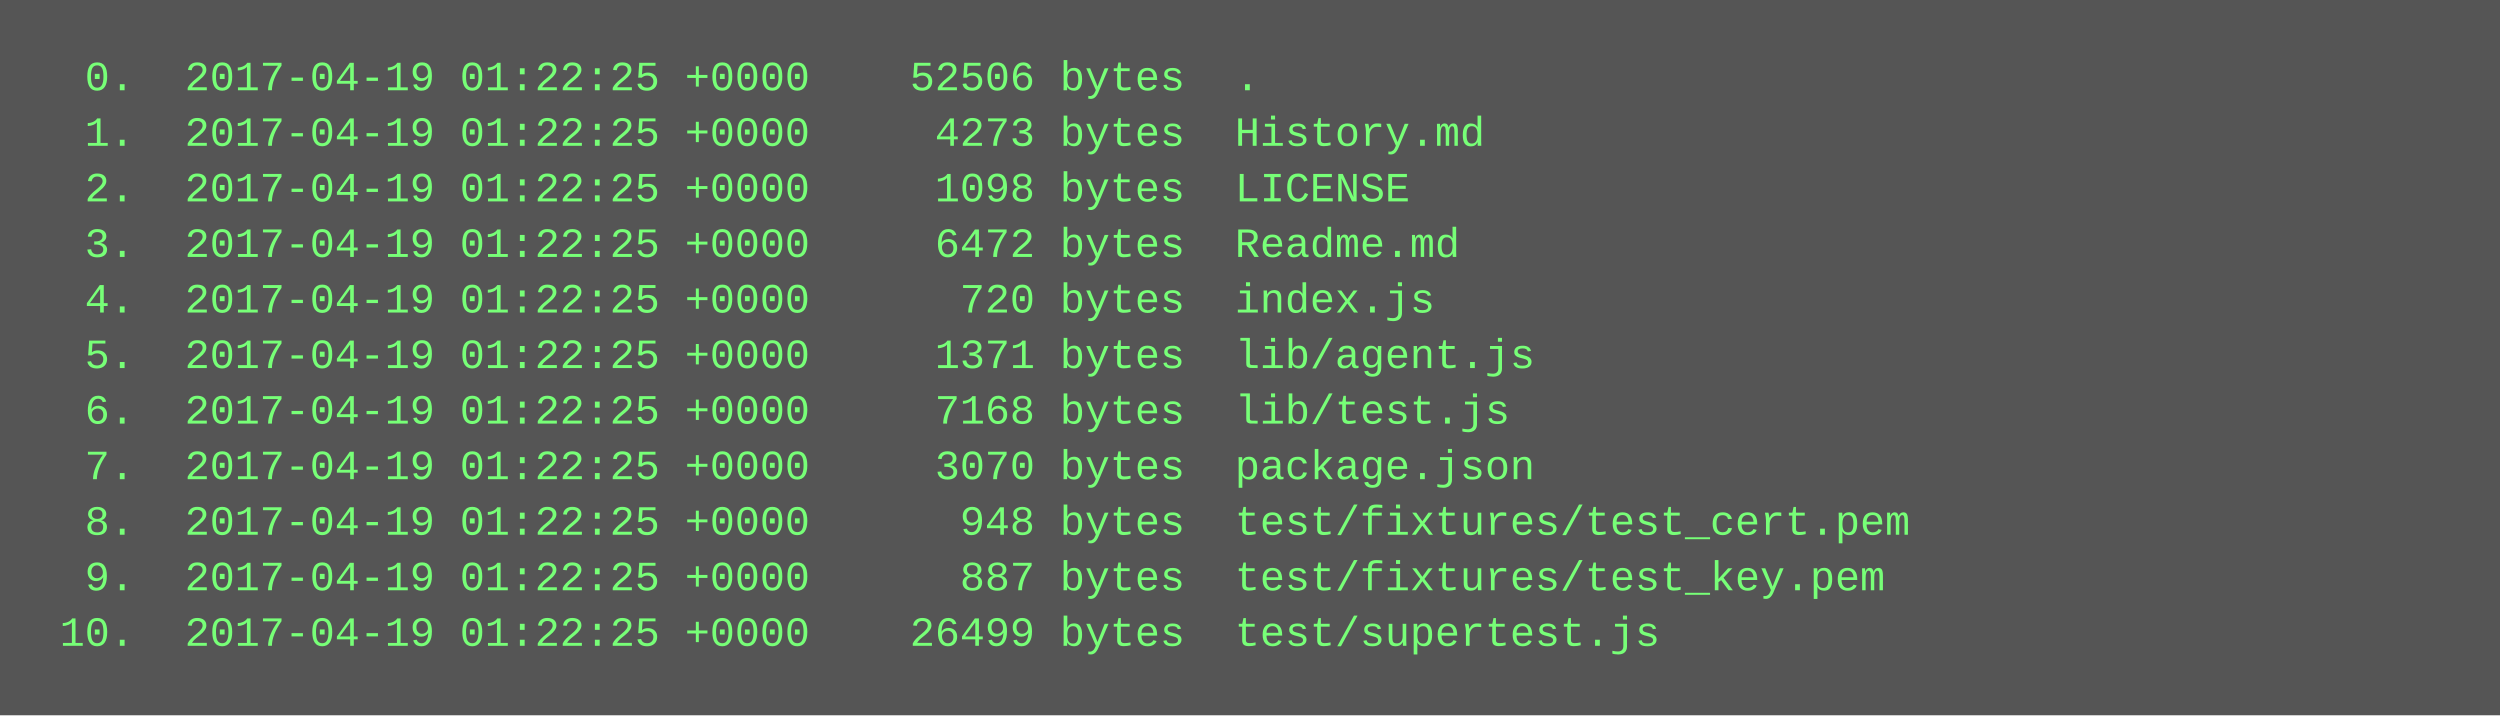
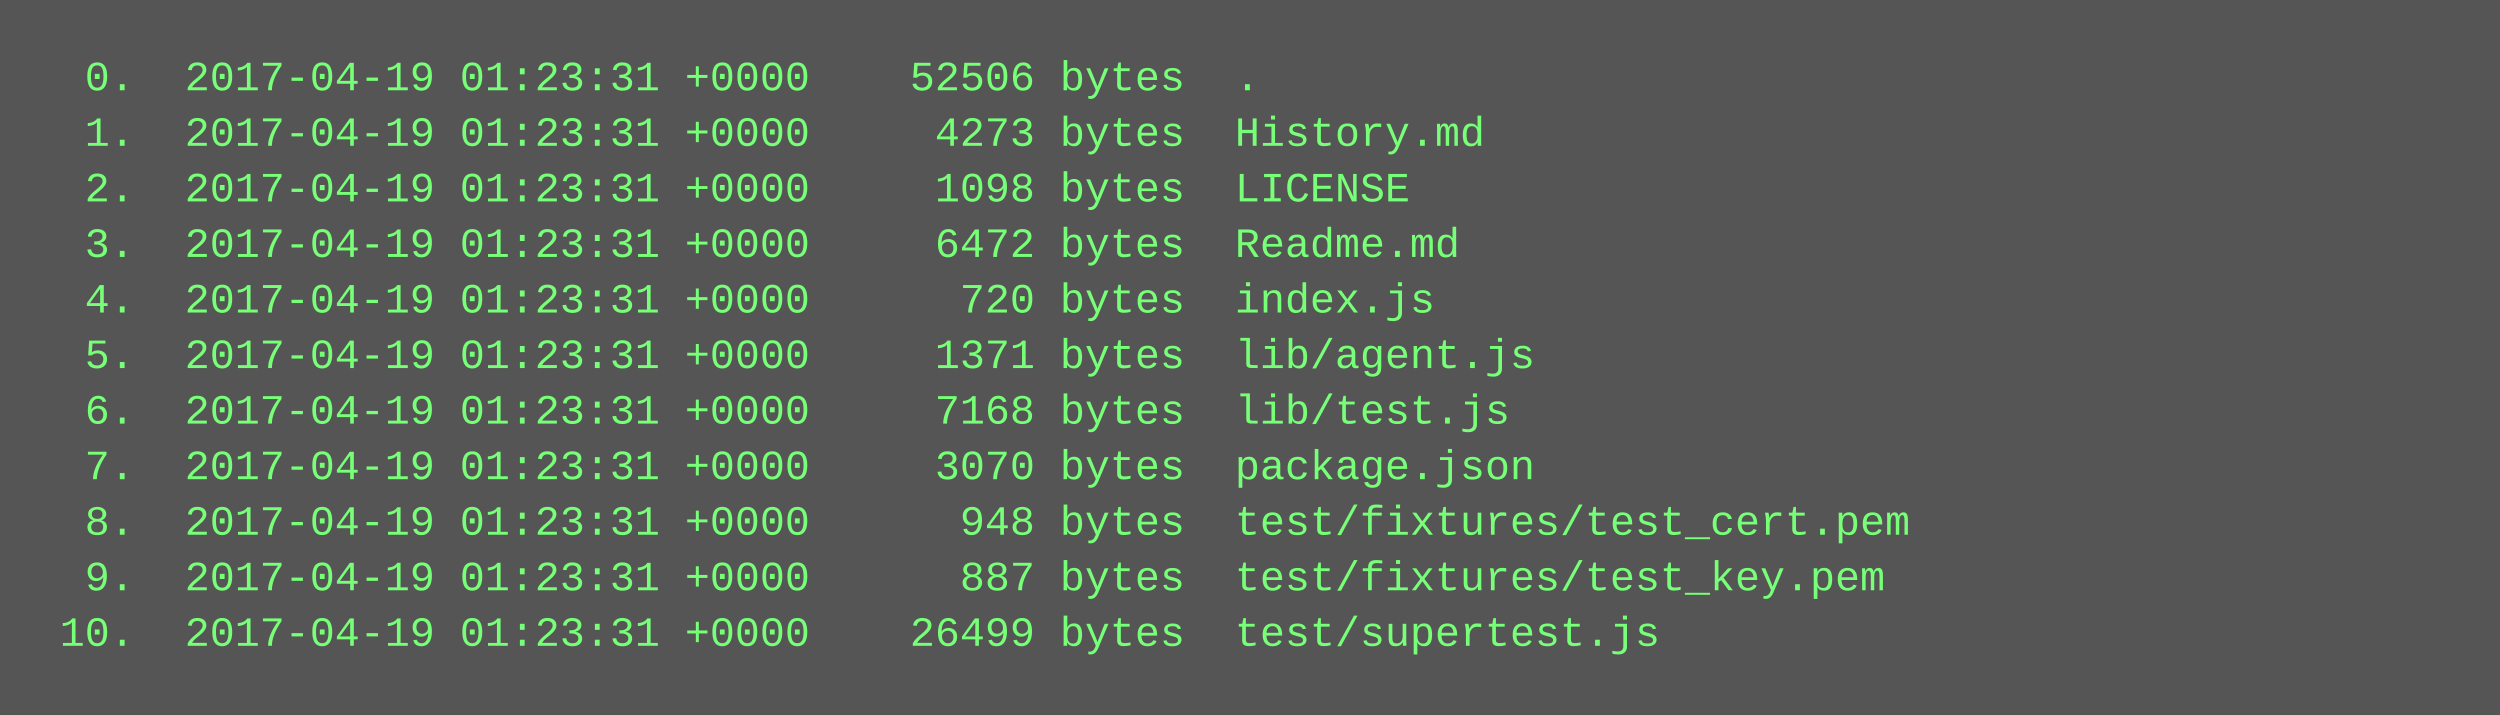
<svg xmlns="http://www.w3.org/2000/svg" height="206" width="720">
  <rect height="206" fill="#555" width="720" />
  <text fill="#7f7" font-family="Courier New" font-size="12" xml:space="preserve">
-     <tspan x="10" y="26">  0.  2017-04-19 01:22:25 +0000    52506 bytes  .</tspan>
-     <tspan x="10" y="42">  1.  2017-04-19 01:22:25 +0000     4273 bytes  History.md</tspan>
-     <tspan x="10" y="58">  2.  2017-04-19 01:22:25 +0000     1098 bytes  LICENSE</tspan>
-     <tspan x="10" y="74">  3.  2017-04-19 01:22:25 +0000     6472 bytes  Readme.md</tspan>
-     <tspan x="10" y="90">  4.  2017-04-19 01:22:25 +0000      720 bytes  index.js</tspan>
-     <tspan x="10" y="106">  5.  2017-04-19 01:22:25 +0000     1371 bytes  lib/agent.js</tspan>
-     <tspan x="10" y="122">  6.  2017-04-19 01:22:25 +0000     7168 bytes  lib/test.js</tspan>
-     <tspan x="10" y="138">  7.  2017-04-19 01:22:25 +0000     3070 bytes  package.json</tspan>
-     <tspan x="10" y="154">  8.  2017-04-19 01:22:25 +0000      948 bytes  test/fixtures/test_cert.pem</tspan>
-     <tspan x="10" y="170">  9.  2017-04-19 01:22:25 +0000      887 bytes  test/fixtures/test_key.pem</tspan>
-     <tspan x="10" y="186"> 10.  2017-04-19 01:22:25 +0000    26499 bytes  test/supertest.js</tspan>
+     <tspan x="10" y="26">  0.  2017-04-19 01:23:31 +0000    52506 bytes  .</tspan>
+     <tspan x="10" y="42">  1.  2017-04-19 01:23:31 +0000     4273 bytes  History.md</tspan>
+     <tspan x="10" y="58">  2.  2017-04-19 01:23:31 +0000     1098 bytes  LICENSE</tspan>
+     <tspan x="10" y="74">  3.  2017-04-19 01:23:31 +0000     6472 bytes  Readme.md</tspan>
+     <tspan x="10" y="90">  4.  2017-04-19 01:23:31 +0000      720 bytes  index.js</tspan>
+     <tspan x="10" y="106">  5.  2017-04-19 01:23:31 +0000     1371 bytes  lib/agent.js</tspan>
+     <tspan x="10" y="122">  6.  2017-04-19 01:23:31 +0000     7168 bytes  lib/test.js</tspan>
+     <tspan x="10" y="138">  7.  2017-04-19 01:23:31 +0000     3070 bytes  package.json</tspan>
+     <tspan x="10" y="154">  8.  2017-04-19 01:23:31 +0000      948 bytes  test/fixtures/test_cert.pem</tspan>
+     <tspan x="10" y="170">  9.  2017-04-19 01:23:31 +0000      887 bytes  test/fixtures/test_key.pem</tspan>
+     <tspan x="10" y="186"> 10.  2017-04-19 01:23:31 +0000    26499 bytes  test/supertest.js</tspan>
  </text>
</svg>
